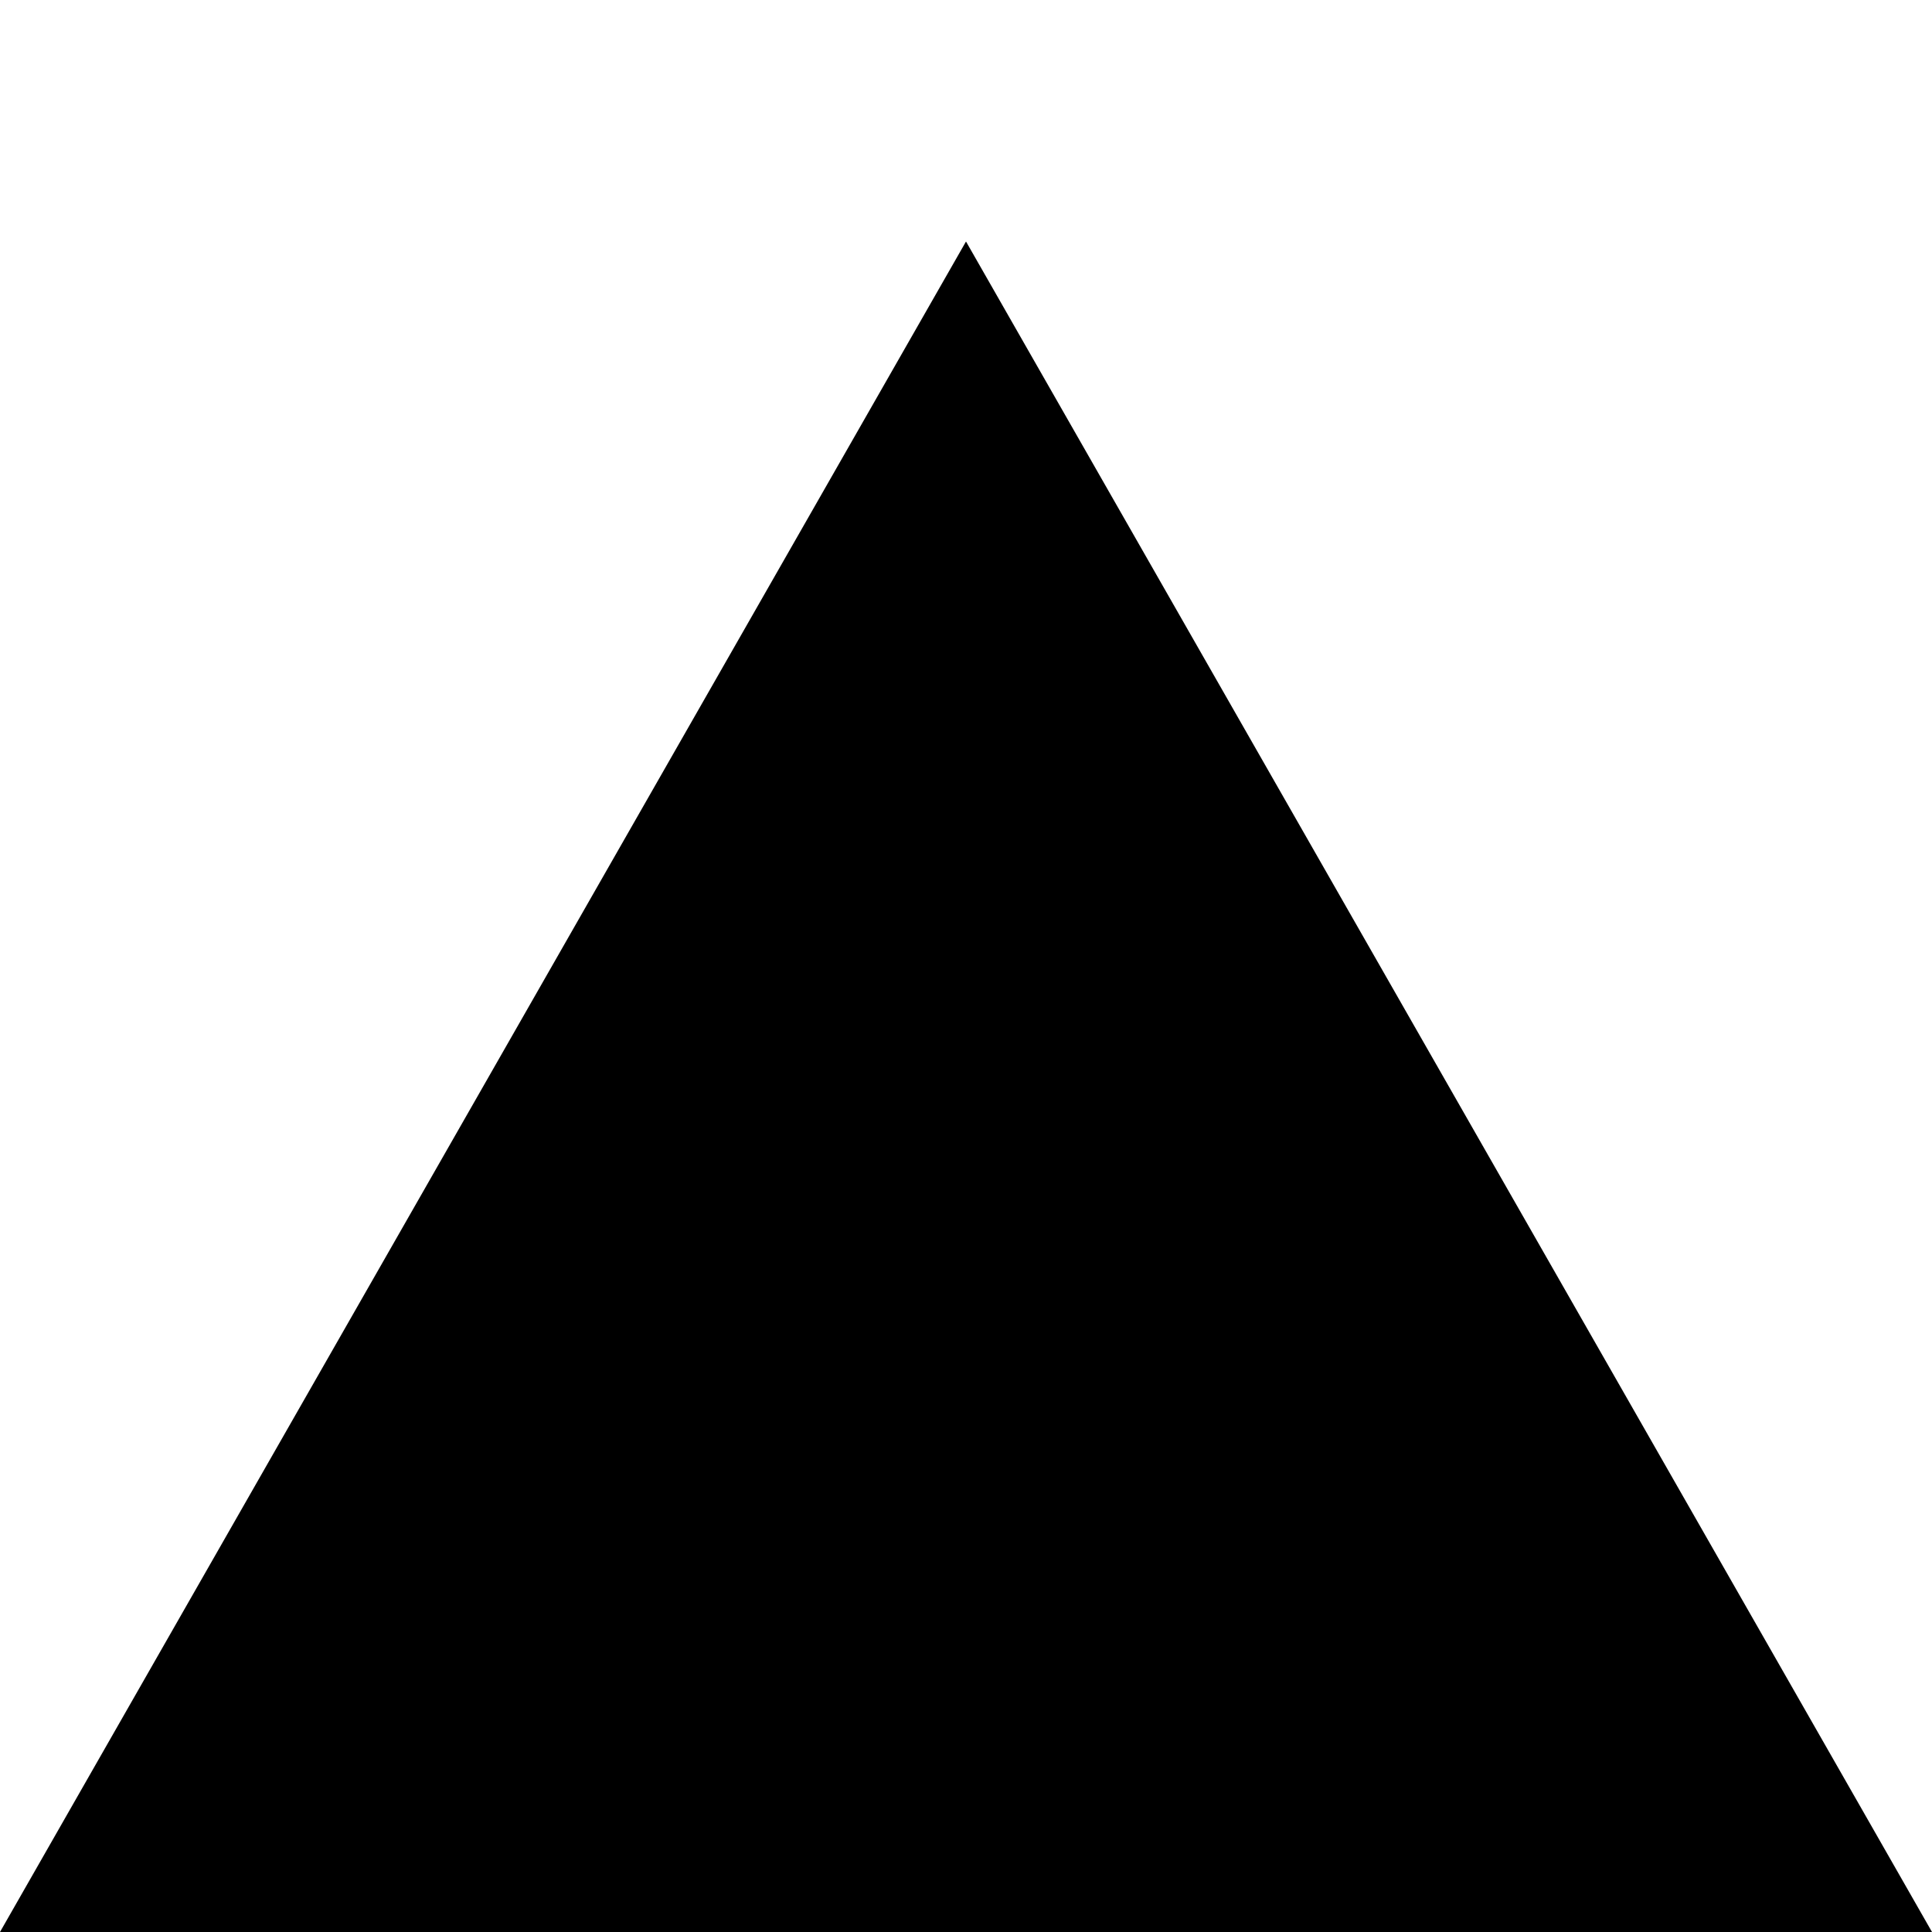
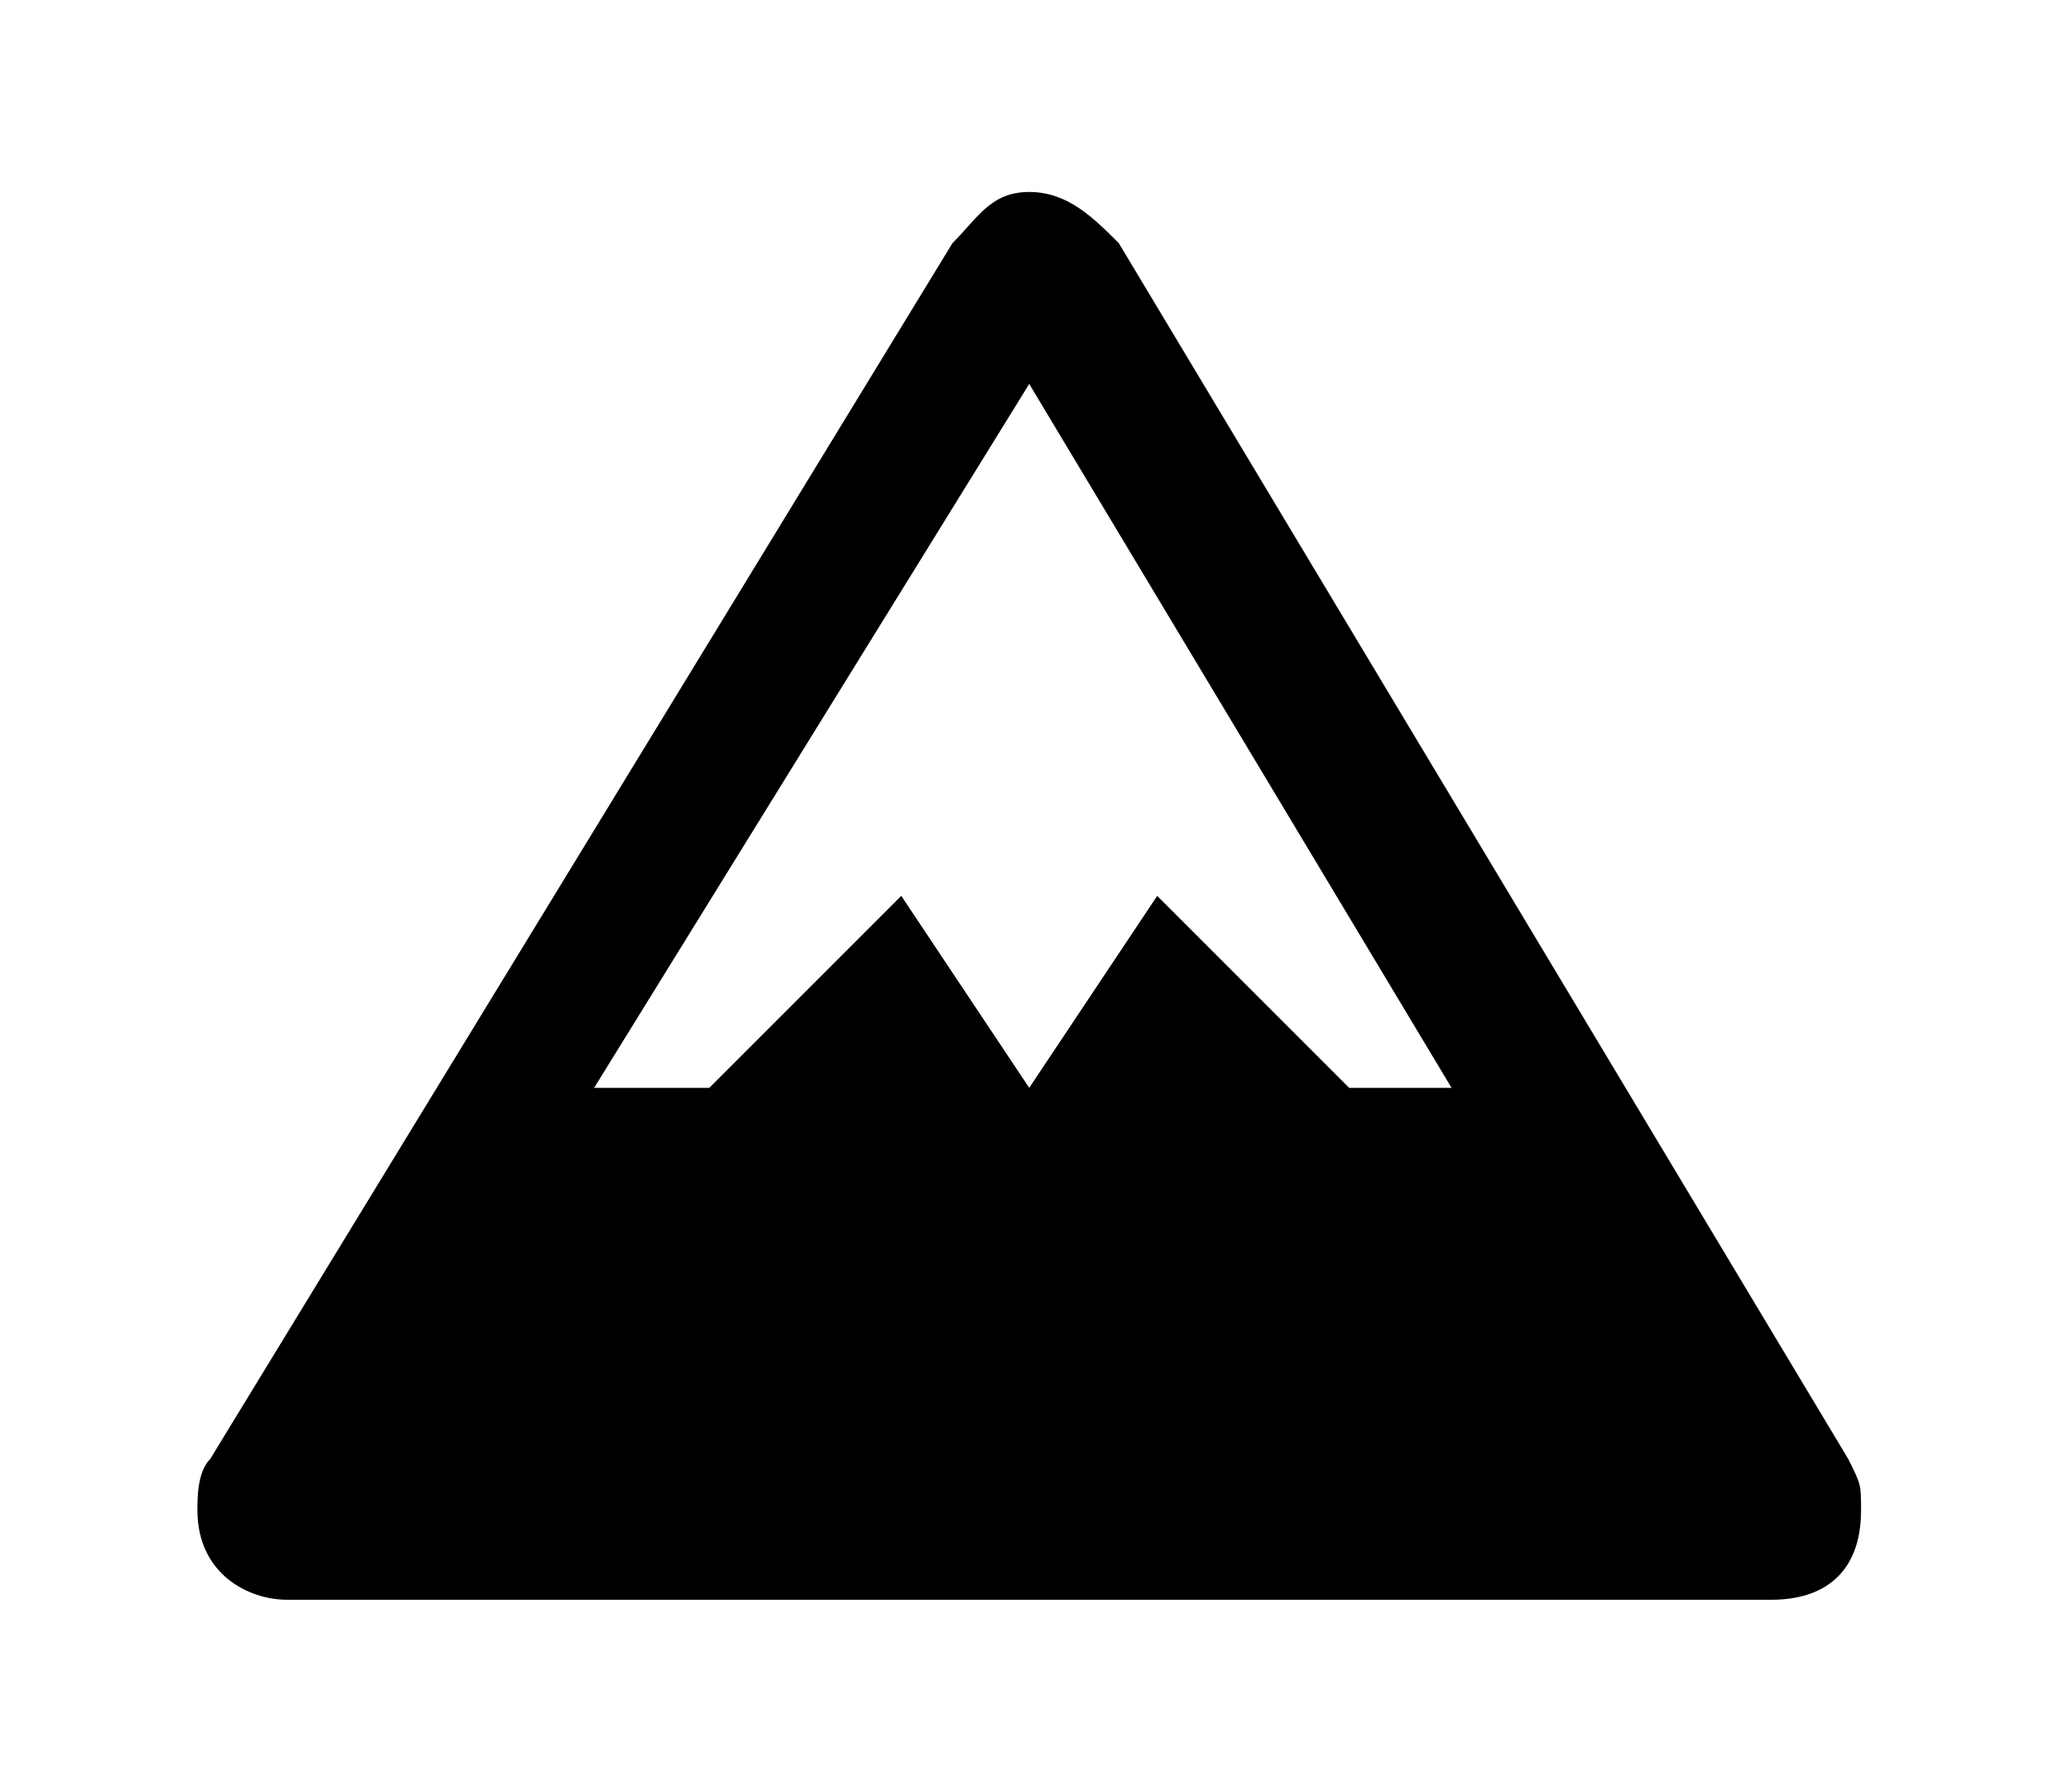
- <svg xmlns="http://www.w3.org/2000/svg" width="8" height="8">
-   <path d="M4 1 0 8h8L4 1Z" />
+ <svg xmlns="http://www.w3.org/2000/svg" width="17.647" height="15.4">
+   <path d="M8.847 1.65c-.33 0-.44.22-.66.44l-6.38 10.45c-.11.11-.11.33-.11.44 0 .55.44.77.77.77h12.76c.44 0 .77-.22.77-.77 0-.22 0-.22-.11-.44L9.617 2.09c-.22-.22-.44-.44-.77-.44zm0 1.65 3.63 6.05h-.88L9.947 7.7l-1.1 1.65-1.1-1.65-1.65 1.65h-.99z" />
</svg>
